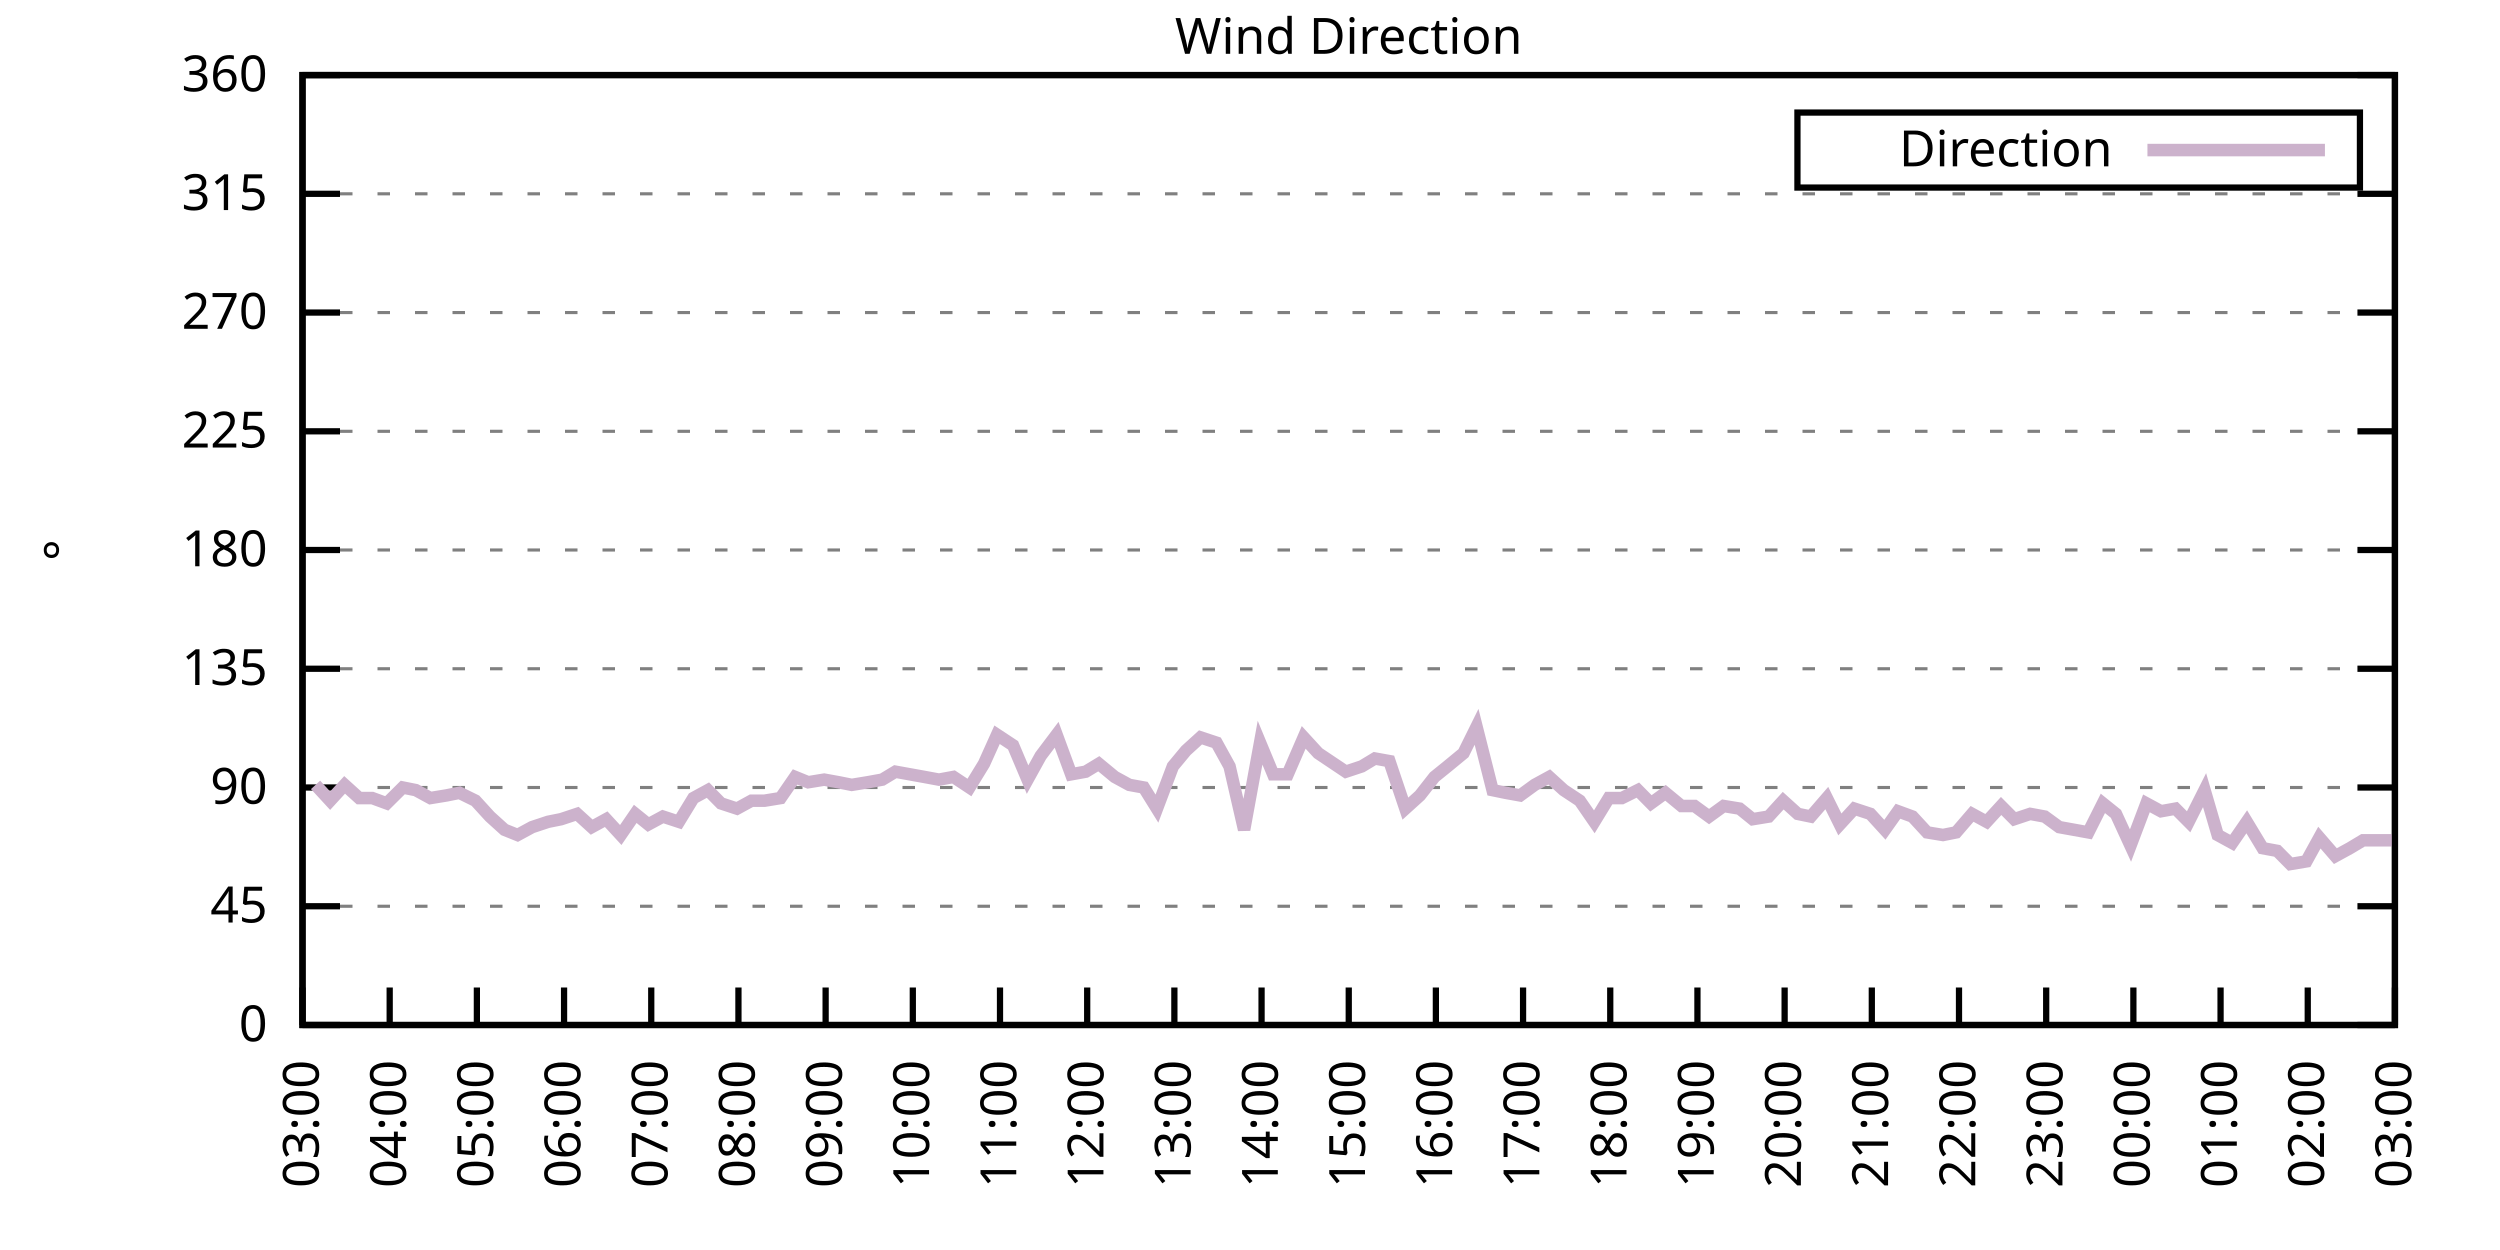
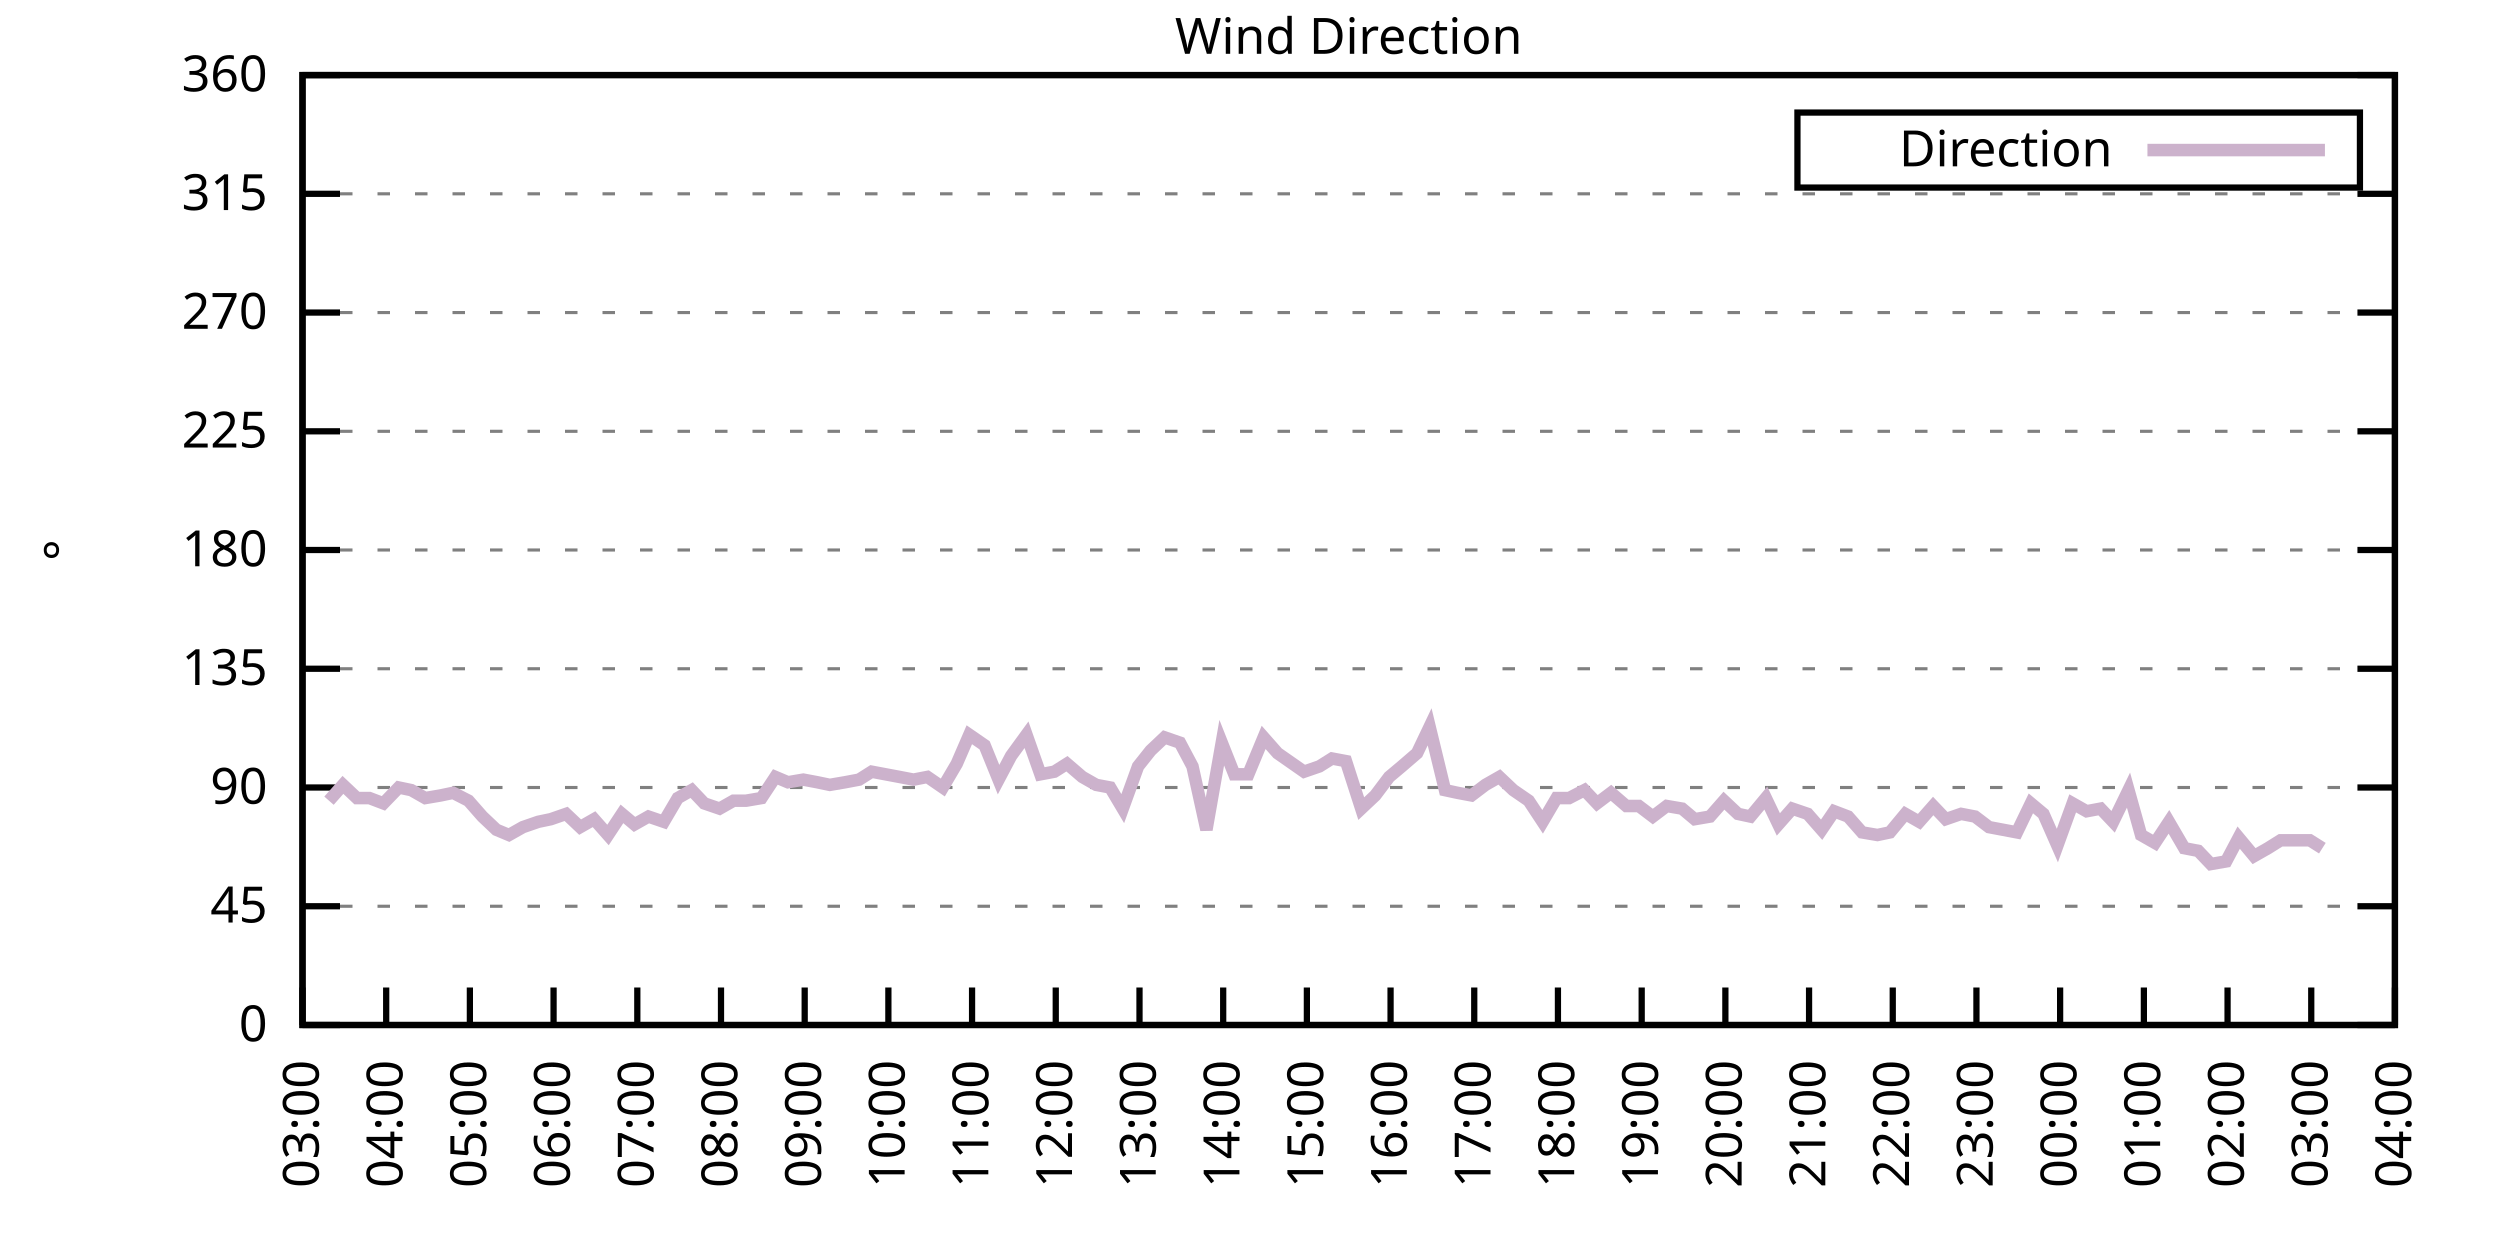
<svg xmlns="http://www.w3.org/2000/svg" xmlns:xlink="http://www.w3.org/1999/xlink" width="400" height="200" viewBox="0 0 400 200">
  <g id="gnuplot_canvas">
    <rect x="0" y="0" width="400" height="200" fill="none" />
    <defs>
      <circle id="gpDot" r="0.5" stroke-width="0.5" stroke="currentColor" />
      <path id="gpPt0" stroke-width="0.333" stroke="currentColor" d="M-1,0 h2 M0,-1 v2" />
      <path id="gpPt1" stroke-width="0.333" stroke="currentColor" d="M-1,-1 L1,1 M1,-1 L-1,1" />
      <path id="gpPt2" stroke-width="0.333" stroke="currentColor" d="M-1,0 L1,0 M0,-1 L0,1 M-1,-1 L1,1 M-1,1 L1,-1" />
      <rect id="gpPt3" stroke-width="0.333" stroke="currentColor" x="-1" y="-1" width="2" height="2" />
      <rect id="gpPt4" stroke-width="0.333" stroke="currentColor" fill="currentColor" x="-1" y="-1" width="2" height="2" />
      <circle id="gpPt5" stroke-width="0.333" stroke="currentColor" cx="0" cy="0" r="1" />
      <use xlink:href="#gpPt5" id="gpPt6" fill="currentColor" stroke="none" />
      <path id="gpPt7" stroke-width="0.333" stroke="currentColor" d="M0,-1.33 L-1.33,0.67 L1.33,0.67 z" />
      <use xlink:href="#gpPt7" id="gpPt8" fill="currentColor" stroke="none" />
      <use xlink:href="#gpPt7" id="gpPt9" stroke="currentColor" transform="rotate(180)" />
      <use xlink:href="#gpPt9" id="gpPt10" fill="currentColor" stroke="none" />
      <use xlink:href="#gpPt3" id="gpPt11" stroke="currentColor" transform="rotate(45)" />
      <use xlink:href="#gpPt11" id="gpPt12" fill="currentColor" stroke="none" />
      <path id="gpPt13" stroke-width="0.333" stroke="currentColor" d="M0,1.330 L1.265,0.411 L0.782,-1.067 L-0.782,-1.076 L-1.265,0.411 z" />
      <use xlink:href="#gpPt13" id="gpPt14" fill="currentColor" stroke="none" />
      <filter id="textbox" filterUnits="objectBoundingBox" x="0" y="0" height="1" width="1">
        <feFlood flood-color="white" flood-opacity="1" result="bgnd" />
        <feComposite in="SourceGraphic" in2="bgnd" operator="atop" />
      </filter>
      <filter id="greybox" filterUnits="objectBoundingBox" x="0" y="0" height="1" width="1">
        <feFlood flood-color="lightgrey" flood-opacity="1" result="grey" />
        <feComposite in="SourceGraphic" in2="grey" operator="atop" />
      </filter>
    </defs>
    <g fill="none" color="white" stroke="currentColor" stroke-width="1.00" stroke-linecap="butt" stroke-linejoin="miter">
</g>
    <g fill="none" color="black" stroke="currentColor" stroke-width="1.00" stroke-linecap="butt" stroke-linejoin="miter">
      <g stroke="none" shape-rendering="crispEdges">
        <polygon fill="rgb(255, 255, 255)" points="48.40,164.00 383.18,164.00 383.18,12.02 48.40,12.02 " />
      </g>
    </g>
    <g fill="none" color="black" stroke="currentColor" stroke-width="1.00" stroke-linecap="butt" stroke-linejoin="miter">
</g>
    <g fill="none" color="black" stroke="black" stroke-width="0.50" stroke-linecap="butt" stroke-linejoin="miter">
</g>
    <g fill="none" color="gray" stroke="currentColor" stroke-width="0.50" stroke-linecap="butt" stroke-linejoin="miter">
      <path stroke="gray" stroke-dasharray="2,4" class="gridline" d="M48.40,164.00 L383.19,164.00  " />
    </g>
    <g fill="none" color="gray" stroke="gray" stroke-width="1.00" stroke-linecap="butt" stroke-linejoin="miter">
</g>
    <g fill="none" color="black" stroke="currentColor" stroke-width="1.00" stroke-linecap="butt" stroke-linejoin="miter">
      <path stroke="black" d="M48.40,164.00 L54.40,164.00 M383.19,164.00 L377.19,164.00  " />
      <g transform="translate(42.80,166.60)" stroke="none" fill="black" font-family="Sans" font-size="8.00" text-anchor="end">
        <text>
          <tspan font-family="Sans"> 0</tspan>
        </text>
      </g>
    </g>
    <g fill="none" color="black" stroke="currentColor" stroke-width="1.00" stroke-linecap="butt" stroke-linejoin="miter">
</g>
    <g fill="none" color="black" stroke="black" stroke-width="0.50" stroke-linecap="butt" stroke-linejoin="miter">
</g>
    <g fill="none" color="gray" stroke="currentColor" stroke-width="0.50" stroke-linecap="butt" stroke-linejoin="miter">
      <path stroke="gray" stroke-dasharray="2,4" class="gridline" d="M48.40,145.00 L383.19,145.00  " />
    </g>
    <g fill="none" color="gray" stroke="gray" stroke-width="1.00" stroke-linecap="butt" stroke-linejoin="miter">
</g>
    <g fill="none" color="black" stroke="currentColor" stroke-width="1.00" stroke-linecap="butt" stroke-linejoin="miter">
      <path stroke="black" d="M48.40,145.00 L54.40,145.00 M383.19,145.00 L377.19,145.00  " />
      <g transform="translate(42.80,147.60)" stroke="none" fill="black" font-family="Sans" font-size="8.00" text-anchor="end">
        <text>
          <tspan font-family="Sans"> 45</tspan>
        </text>
      </g>
    </g>
    <g fill="none" color="black" stroke="currentColor" stroke-width="1.00" stroke-linecap="butt" stroke-linejoin="miter">
</g>
    <g fill="none" color="black" stroke="black" stroke-width="0.50" stroke-linecap="butt" stroke-linejoin="miter">
</g>
    <g fill="none" color="gray" stroke="currentColor" stroke-width="0.50" stroke-linecap="butt" stroke-linejoin="miter">
      <path stroke="gray" stroke-dasharray="2,4" class="gridline" d="M48.40,126.00 L383.19,126.00  " />
    </g>
    <g fill="none" color="gray" stroke="gray" stroke-width="1.00" stroke-linecap="butt" stroke-linejoin="miter">
</g>
    <g fill="none" color="black" stroke="currentColor" stroke-width="1.00" stroke-linecap="butt" stroke-linejoin="miter">
      <path stroke="black" d="M48.40,126.00 L54.40,126.00 M383.19,126.00 L377.19,126.00  " />
      <g transform="translate(42.80,128.60)" stroke="none" fill="black" font-family="Sans" font-size="8.00" text-anchor="end">
        <text>
          <tspan font-family="Sans"> 90</tspan>
        </text>
      </g>
    </g>
    <g fill="none" color="black" stroke="currentColor" stroke-width="1.00" stroke-linecap="butt" stroke-linejoin="miter">
</g>
    <g fill="none" color="black" stroke="black" stroke-width="0.50" stroke-linecap="butt" stroke-linejoin="miter">
</g>
    <g fill="none" color="gray" stroke="currentColor" stroke-width="0.50" stroke-linecap="butt" stroke-linejoin="miter">
      <path stroke="gray" stroke-dasharray="2,4" class="gridline" d="M48.40,107.00 L383.19,107.00  " />
    </g>
    <g fill="none" color="gray" stroke="gray" stroke-width="1.00" stroke-linecap="butt" stroke-linejoin="miter">
</g>
    <g fill="none" color="black" stroke="currentColor" stroke-width="1.00" stroke-linecap="butt" stroke-linejoin="miter">
      <path stroke="black" d="M48.40,107.00 L54.40,107.00 M383.19,107.00 L377.19,107.00  " />
      <g transform="translate(42.80,109.60)" stroke="none" fill="black" font-family="Sans" font-size="8.00" text-anchor="end">
        <text>
          <tspan font-family="Sans"> 135</tspan>
        </text>
      </g>
    </g>
    <g fill="none" color="black" stroke="currentColor" stroke-width="1.00" stroke-linecap="butt" stroke-linejoin="miter">
</g>
    <g fill="none" color="black" stroke="black" stroke-width="0.50" stroke-linecap="butt" stroke-linejoin="miter">
</g>
    <g fill="none" color="gray" stroke="currentColor" stroke-width="0.50" stroke-linecap="butt" stroke-linejoin="miter">
      <path stroke="gray" stroke-dasharray="2,4" class="gridline" d="M48.40,88.00 L383.19,88.00  " />
    </g>
    <g fill="none" color="gray" stroke="gray" stroke-width="1.00" stroke-linecap="butt" stroke-linejoin="miter">
</g>
    <g fill="none" color="black" stroke="currentColor" stroke-width="1.00" stroke-linecap="butt" stroke-linejoin="miter">
      <path stroke="black" d="M48.40,88.00 L54.40,88.00 M383.19,88.00 L377.19,88.00  " />
      <g transform="translate(42.80,90.60)" stroke="none" fill="black" font-family="Sans" font-size="8.00" text-anchor="end">
        <text>
          <tspan font-family="Sans"> 180</tspan>
        </text>
      </g>
    </g>
    <g fill="none" color="black" stroke="currentColor" stroke-width="1.00" stroke-linecap="butt" stroke-linejoin="miter">
</g>
    <g fill="none" color="black" stroke="black" stroke-width="0.50" stroke-linecap="butt" stroke-linejoin="miter">
</g>
    <g fill="none" color="gray" stroke="currentColor" stroke-width="0.50" stroke-linecap="butt" stroke-linejoin="miter">
      <path stroke="gray" stroke-dasharray="2,4" class="gridline" d="M48.40,69.01 L383.19,69.01  " />
    </g>
    <g fill="none" color="gray" stroke="gray" stroke-width="1.00" stroke-linecap="butt" stroke-linejoin="miter">
</g>
    <g fill="none" color="black" stroke="currentColor" stroke-width="1.00" stroke-linecap="butt" stroke-linejoin="miter">
      <path stroke="black" d="M48.40,69.01 L54.40,69.01 M383.19,69.01 L377.19,69.01  " />
      <g transform="translate(42.80,71.61)" stroke="none" fill="black" font-family="Sans" font-size="8.00" text-anchor="end">
        <text>
          <tspan font-family="Sans"> 225</tspan>
        </text>
      </g>
    </g>
    <g fill="none" color="black" stroke="currentColor" stroke-width="1.00" stroke-linecap="butt" stroke-linejoin="miter">
</g>
    <g fill="none" color="black" stroke="black" stroke-width="0.50" stroke-linecap="butt" stroke-linejoin="miter">
</g>
    <g fill="none" color="gray" stroke="currentColor" stroke-width="0.50" stroke-linecap="butt" stroke-linejoin="miter">
      <path stroke="gray" stroke-dasharray="2,4" class="gridline" d="M48.40,50.01 L383.19,50.01  " />
    </g>
    <g fill="none" color="gray" stroke="gray" stroke-width="1.00" stroke-linecap="butt" stroke-linejoin="miter">
</g>
    <g fill="none" color="black" stroke="currentColor" stroke-width="1.00" stroke-linecap="butt" stroke-linejoin="miter">
      <path stroke="black" d="M48.40,50.01 L54.40,50.01 M383.19,50.01 L377.19,50.01  " />
      <g transform="translate(42.80,52.61)" stroke="none" fill="black" font-family="Sans" font-size="8.00" text-anchor="end">
        <text>
          <tspan font-family="Sans"> 270</tspan>
        </text>
      </g>
    </g>
    <g fill="none" color="black" stroke="currentColor" stroke-width="1.00" stroke-linecap="butt" stroke-linejoin="miter">
</g>
    <g fill="none" color="black" stroke="black" stroke-width="0.50" stroke-linecap="butt" stroke-linejoin="miter">
</g>
    <g fill="none" color="gray" stroke="currentColor" stroke-width="0.50" stroke-linecap="butt" stroke-linejoin="miter">
      <path stroke="gray" stroke-dasharray="2,4" class="gridline" d="M48.40,31.01 L383.19,31.01  " />
    </g>
    <g fill="none" color="gray" stroke="gray" stroke-width="1.00" stroke-linecap="butt" stroke-linejoin="miter">
</g>
    <g fill="none" color="black" stroke="currentColor" stroke-width="1.00" stroke-linecap="butt" stroke-linejoin="miter">
      <path stroke="black" d="M48.40,31.01 L54.40,31.01 M383.19,31.01 L377.19,31.01  " />
      <g transform="translate(42.80,33.61)" stroke="none" fill="black" font-family="Sans" font-size="8.00" text-anchor="end">
        <text>
          <tspan font-family="Sans"> 315</tspan>
        </text>
      </g>
    </g>
    <g fill="none" color="black" stroke="currentColor" stroke-width="1.00" stroke-linecap="butt" stroke-linejoin="miter">
</g>
    <g fill="none" color="black" stroke="black" stroke-width="0.50" stroke-linecap="butt" stroke-linejoin="miter">
</g>
    <g fill="none" color="gray" stroke="currentColor" stroke-width="0.50" stroke-linecap="butt" stroke-linejoin="miter">
      <path stroke="gray" stroke-dasharray="2,4" class="gridline" d="M48.40,12.01 L383.19,12.01  " />
    </g>
    <g fill="none" color="gray" stroke="gray" stroke-width="1.00" stroke-linecap="butt" stroke-linejoin="miter">
</g>
    <g fill="none" color="black" stroke="currentColor" stroke-width="1.00" stroke-linecap="butt" stroke-linejoin="miter">
      <path stroke="black" d="M48.40,12.01 L54.40,12.01 M383.19,12.01 L377.19,12.01  " />
      <g transform="translate(42.80,14.61)" stroke="none" fill="black" font-family="Sans" font-size="8.00" text-anchor="end">
        <text>
          <tspan font-family="Sans"> 360</tspan>
        </text>
      </g>
    </g>
    <g fill="none" color="black" stroke="currentColor" stroke-width="1.00" stroke-linecap="butt" stroke-linejoin="miter">
      <path stroke="black" d="M48.40,164.00 L48.40,158.00  " />
      <g transform="translate(51.00,169.60) rotate(270.00)" stroke="none" fill="black" font-family="Sans" font-size="8.00" text-anchor="end">
        <text>
          <tspan font-family="Sans">03:00</tspan>
        </text>
      </g>
    </g>
    <g fill="none" color="black" stroke="currentColor" stroke-width="1.00" stroke-linecap="butt" stroke-linejoin="miter">
-       <path stroke="black" d="M62.35,164.00 L62.35,158.00  " />
-       <g transform="translate(64.95,169.60) rotate(270.00)" stroke="none" fill="black" font-family="Sans" font-size="8.00" text-anchor="end">
+       <path stroke="black" d="M61.79,164.00 L61.79,158.00  " />
+       <g transform="translate(64.39,169.60) rotate(270.00)" stroke="none" fill="black" font-family="Sans" font-size="8.00" text-anchor="end">
        <text>
          <tspan font-family="Sans">04:00</tspan>
        </text>
      </g>
    </g>
    <g fill="none" color="black" stroke="currentColor" stroke-width="1.00" stroke-linecap="butt" stroke-linejoin="miter">
-       <path stroke="black" d="M76.30,164.00 L76.30,158.00  " />
-       <g transform="translate(78.90,169.60) rotate(270.00)" stroke="none" fill="black" font-family="Sans" font-size="8.00" text-anchor="end">
+       <path stroke="black" d="M75.18,164.00 L75.18,158.00  " />
+       <g transform="translate(77.78,169.60) rotate(270.00)" stroke="none" fill="black" font-family="Sans" font-size="8.00" text-anchor="end">
        <text>
          <tspan font-family="Sans">05:00</tspan>
        </text>
      </g>
    </g>
    <g fill="none" color="black" stroke="currentColor" stroke-width="1.00" stroke-linecap="butt" stroke-linejoin="miter">
-       <path stroke="black" d="M90.25,164.00 L90.25,158.00  " />
-       <g transform="translate(92.85,169.60) rotate(270.00)" stroke="none" fill="black" font-family="Sans" font-size="8.00" text-anchor="end">
+       <path stroke="black" d="M88.57,164.00 L88.57,158.00  " />
+       <g transform="translate(91.17,169.60) rotate(270.00)" stroke="none" fill="black" font-family="Sans" font-size="8.00" text-anchor="end">
        <text>
          <tspan font-family="Sans">06:00</tspan>
        </text>
      </g>
    </g>
    <g fill="none" color="black" stroke="currentColor" stroke-width="1.00" stroke-linecap="butt" stroke-linejoin="miter">
-       <path stroke="black" d="M104.20,164.00 L104.20,158.00  " />
-       <g transform="translate(106.80,169.60) rotate(270.00)" stroke="none" fill="black" font-family="Sans" font-size="8.00" text-anchor="end">
+       <path stroke="black" d="M101.97,164.00 L101.97,158.00  " />
+       <g transform="translate(104.57,169.60) rotate(270.00)" stroke="none" fill="black" font-family="Sans" font-size="8.00" text-anchor="end">
        <text>
          <tspan font-family="Sans">07:00</tspan>
        </text>
      </g>
    </g>
    <g fill="none" color="black" stroke="currentColor" stroke-width="1.00" stroke-linecap="butt" stroke-linejoin="miter">
-       <path stroke="black" d="M118.15,164.00 L118.15,158.00  " />
-       <g transform="translate(120.75,169.60) rotate(270.00)" stroke="none" fill="black" font-family="Sans" font-size="8.00" text-anchor="end">
+       <path stroke="black" d="M115.36,164.00 L115.36,158.00  " />
+       <g transform="translate(117.96,169.60) rotate(270.00)" stroke="none" fill="black" font-family="Sans" font-size="8.00" text-anchor="end">
        <text>
          <tspan font-family="Sans">08:00</tspan>
        </text>
      </g>
    </g>
    <g fill="none" color="black" stroke="currentColor" stroke-width="1.00" stroke-linecap="butt" stroke-linejoin="miter">
-       <path stroke="black" d="M132.10,164.00 L132.10,158.00  " />
-       <g transform="translate(134.70,169.60) rotate(270.00)" stroke="none" fill="black" font-family="Sans" font-size="8.00" text-anchor="end">
+       <path stroke="black" d="M128.75,164.00 L128.75,158.00  " />
+       <g transform="translate(131.35,169.60) rotate(270.00)" stroke="none" fill="black" font-family="Sans" font-size="8.00" text-anchor="end">
        <text>
          <tspan font-family="Sans">09:00</tspan>
        </text>
      </g>
    </g>
    <g fill="none" color="black" stroke="currentColor" stroke-width="1.00" stroke-linecap="butt" stroke-linejoin="miter">
-       <path stroke="black" d="M146.05,164.00 L146.05,158.00  " />
-       <g transform="translate(148.65,169.60) rotate(270.00)" stroke="none" fill="black" font-family="Sans" font-size="8.00" text-anchor="end">
+       <path stroke="black" d="M142.14,164.00 L142.14,158.00  " />
+       <g transform="translate(144.74,169.60) rotate(270.00)" stroke="none" fill="black" font-family="Sans" font-size="8.00" text-anchor="end">
        <text>
          <tspan font-family="Sans">10:00</tspan>
        </text>
      </g>
    </g>
    <g fill="none" color="black" stroke="currentColor" stroke-width="1.00" stroke-linecap="butt" stroke-linejoin="miter">
-       <path stroke="black" d="M160.00,164.00 L160.00,158.00  " />
-       <g transform="translate(162.60,169.60) rotate(270.00)" stroke="none" fill="black" font-family="Sans" font-size="8.00" text-anchor="end">
+       <path stroke="black" d="M155.53,164.00 L155.53,158.00  " />
+       <g transform="translate(158.13,169.60) rotate(270.00)" stroke="none" fill="black" font-family="Sans" font-size="8.00" text-anchor="end">
        <text>
          <tspan font-family="Sans">11:00</tspan>
        </text>
      </g>
    </g>
    <g fill="none" color="black" stroke="currentColor" stroke-width="1.00" stroke-linecap="butt" stroke-linejoin="miter">
-       <path stroke="black" d="M173.95,164.00 L173.95,158.00  " />
-       <g transform="translate(176.55,169.60) rotate(270.00)" stroke="none" fill="black" font-family="Sans" font-size="8.00" text-anchor="end">
+       <path stroke="black" d="M168.92,164.00 L168.92,158.00  " />
+       <g transform="translate(171.52,169.60) rotate(270.00)" stroke="none" fill="black" font-family="Sans" font-size="8.00" text-anchor="end">
        <text>
          <tspan font-family="Sans">12:00</tspan>
        </text>
      </g>
    </g>
    <g fill="none" color="black" stroke="currentColor" stroke-width="1.00" stroke-linecap="butt" stroke-linejoin="miter">
-       <path stroke="black" d="M187.90,164.00 L187.90,158.00  " />
-       <g transform="translate(190.50,169.60) rotate(270.00)" stroke="none" fill="black" font-family="Sans" font-size="8.00" text-anchor="end">
+       <path stroke="black" d="M182.32,164.00 L182.32,158.00  " />
+       <g transform="translate(184.92,169.60) rotate(270.00)" stroke="none" fill="black" font-family="Sans" font-size="8.00" text-anchor="end">
        <text>
          <tspan font-family="Sans">13:00</tspan>
        </text>
      </g>
    </g>
    <g fill="none" color="black" stroke="currentColor" stroke-width="1.00" stroke-linecap="butt" stroke-linejoin="miter">
-       <path stroke="black" d="M201.85,164.00 L201.85,158.00  " />
-       <g transform="translate(204.45,169.60) rotate(270.00)" stroke="none" fill="black" font-family="Sans" font-size="8.00" text-anchor="end">
+       <path stroke="black" d="M195.71,164.00 L195.71,158.00  " />
+       <g transform="translate(198.31,169.60) rotate(270.00)" stroke="none" fill="black" font-family="Sans" font-size="8.00" text-anchor="end">
        <text>
          <tspan font-family="Sans">14:00</tspan>
        </text>
      </g>
    </g>
    <g fill="none" color="black" stroke="currentColor" stroke-width="1.00" stroke-linecap="butt" stroke-linejoin="miter">
-       <path stroke="black" d="M215.80,164.00 L215.80,158.00  " />
-       <g transform="translate(218.40,169.60) rotate(270.00)" stroke="none" fill="black" font-family="Sans" font-size="8.00" text-anchor="end">
+       <path stroke="black" d="M209.10,164.00 L209.10,158.00  " />
+       <g transform="translate(211.70,169.60) rotate(270.00)" stroke="none" fill="black" font-family="Sans" font-size="8.00" text-anchor="end">
        <text>
          <tspan font-family="Sans">15:00</tspan>
        </text>
      </g>
    </g>
    <g fill="none" color="black" stroke="currentColor" stroke-width="1.00" stroke-linecap="butt" stroke-linejoin="miter">
-       <path stroke="black" d="M229.74,164.00 L229.74,158.00  " />
-       <g transform="translate(232.34,169.60) rotate(270.00)" stroke="none" fill="black" font-family="Sans" font-size="8.00" text-anchor="end">
+       <path stroke="black" d="M222.49,164.00 L222.49,158.00  " />
+       <g transform="translate(225.09,169.60) rotate(270.00)" stroke="none" fill="black" font-family="Sans" font-size="8.00" text-anchor="end">
        <text>
          <tspan font-family="Sans">16:00</tspan>
        </text>
      </g>
    </g>
    <g fill="none" color="black" stroke="currentColor" stroke-width="1.00" stroke-linecap="butt" stroke-linejoin="miter">
-       <path stroke="black" d="M243.69,164.00 L243.69,158.00  " />
-       <g transform="translate(246.29,169.60) rotate(270.00)" stroke="none" fill="black" font-family="Sans" font-size="8.00" text-anchor="end">
+       <path stroke="black" d="M235.88,164.00 L235.88,158.00  " />
+       <g transform="translate(238.48,169.60) rotate(270.00)" stroke="none" fill="black" font-family="Sans" font-size="8.00" text-anchor="end">
        <text>
          <tspan font-family="Sans">17:00</tspan>
        </text>
      </g>
    </g>
    <g fill="none" color="black" stroke="currentColor" stroke-width="1.00" stroke-linecap="butt" stroke-linejoin="miter">
-       <path stroke="black" d="M257.64,164.00 L257.64,158.00  " />
-       <g transform="translate(260.24,169.60) rotate(270.00)" stroke="none" fill="black" font-family="Sans" font-size="8.00" text-anchor="end">
+       <path stroke="black" d="M249.27,164.00 L249.27,158.00  " />
+       <g transform="translate(251.87,169.60) rotate(270.00)" stroke="none" fill="black" font-family="Sans" font-size="8.00" text-anchor="end">
        <text>
          <tspan font-family="Sans">18:00</tspan>
        </text>
      </g>
    </g>
    <g fill="none" color="black" stroke="currentColor" stroke-width="1.00" stroke-linecap="butt" stroke-linejoin="miter">
-       <path stroke="black" d="M271.59,164.00 L271.59,158.00  " />
-       <g transform="translate(274.19,169.60) rotate(270.00)" stroke="none" fill="black" font-family="Sans" font-size="8.00" text-anchor="end">
+       <path stroke="black" d="M262.67,164.00 L262.67,158.00  " />
+       <g transform="translate(265.27,169.60) rotate(270.00)" stroke="none" fill="black" font-family="Sans" font-size="8.00" text-anchor="end">
        <text>
          <tspan font-family="Sans">19:00</tspan>
        </text>
      </g>
    </g>
    <g fill="none" color="black" stroke="currentColor" stroke-width="1.00" stroke-linecap="butt" stroke-linejoin="miter">
-       <path stroke="black" d="M285.54,164.00 L285.54,158.00  " />
-       <g transform="translate(288.14,169.60) rotate(270.00)" stroke="none" fill="black" font-family="Sans" font-size="8.00" text-anchor="end">
+       <path stroke="black" d="M276.06,164.00 L276.06,158.00  " />
+       <g transform="translate(278.66,169.60) rotate(270.00)" stroke="none" fill="black" font-family="Sans" font-size="8.00" text-anchor="end">
        <text>
          <tspan font-family="Sans">20:00</tspan>
        </text>
      </g>
    </g>
    <g fill="none" color="black" stroke="currentColor" stroke-width="1.00" stroke-linecap="butt" stroke-linejoin="miter">
-       <path stroke="black" d="M299.49,164.00 L299.49,158.00  " />
-       <g transform="translate(302.09,169.60) rotate(270.00)" stroke="none" fill="black" font-family="Sans" font-size="8.00" text-anchor="end">
+       <path stroke="black" d="M289.45,164.00 L289.45,158.00  " />
+       <g transform="translate(292.05,169.60) rotate(270.00)" stroke="none" fill="black" font-family="Sans" font-size="8.00" text-anchor="end">
        <text>
          <tspan font-family="Sans">21:00</tspan>
        </text>
      </g>
    </g>
    <g fill="none" color="black" stroke="currentColor" stroke-width="1.00" stroke-linecap="butt" stroke-linejoin="miter">
-       <path stroke="black" d="M313.44,164.00 L313.44,158.00  " />
-       <g transform="translate(316.04,169.60) rotate(270.00)" stroke="none" fill="black" font-family="Sans" font-size="8.00" text-anchor="end">
+       <path stroke="black" d="M302.84,164.00 L302.84,158.00  " />
+       <g transform="translate(305.44,169.60) rotate(270.00)" stroke="none" fill="black" font-family="Sans" font-size="8.00" text-anchor="end">
        <text>
          <tspan font-family="Sans">22:00</tspan>
        </text>
      </g>
    </g>
    <g fill="none" color="black" stroke="currentColor" stroke-width="1.00" stroke-linecap="butt" stroke-linejoin="miter">
-       <path stroke="black" d="M327.39,164.00 L327.39,158.00  " />
-       <g transform="translate(329.99,169.60) rotate(270.00)" stroke="none" fill="black" font-family="Sans" font-size="8.00" text-anchor="end">
+       <path stroke="black" d="M316.23,164.00 L316.23,158.00  " />
+       <g transform="translate(318.83,169.60) rotate(270.00)" stroke="none" fill="black" font-family="Sans" font-size="8.00" text-anchor="end">
        <text>
          <tspan font-family="Sans">23:00</tspan>
        </text>
      </g>
    </g>
    <g fill="none" color="black" stroke="currentColor" stroke-width="1.00" stroke-linecap="butt" stroke-linejoin="miter">
-       <path stroke="black" d="M341.34,164.00 L341.34,158.00  " />
-       <g transform="translate(343.94,169.60) rotate(270.00)" stroke="none" fill="black" font-family="Sans" font-size="8.00" text-anchor="end">
+       <path stroke="black" d="M329.62,164.00 L329.62,158.00  " />
+       <g transform="translate(332.22,169.60) rotate(270.00)" stroke="none" fill="black" font-family="Sans" font-size="8.00" text-anchor="end">
        <text>
          <tspan font-family="Sans">00:00</tspan>
        </text>
      </g>
    </g>
    <g fill="none" color="black" stroke="currentColor" stroke-width="1.00" stroke-linecap="butt" stroke-linejoin="miter">
-       <path stroke="black" d="M355.29,164.00 L355.29,158.00  " />
-       <g transform="translate(357.89,169.60) rotate(270.00)" stroke="none" fill="black" font-family="Sans" font-size="8.00" text-anchor="end">
+       <path stroke="black" d="M343.02,164.00 L343.02,158.00  " />
+       <g transform="translate(345.62,169.60) rotate(270.00)" stroke="none" fill="black" font-family="Sans" font-size="8.00" text-anchor="end">
        <text>
          <tspan font-family="Sans">01:00</tspan>
        </text>
      </g>
    </g>
    <g fill="none" color="black" stroke="currentColor" stroke-width="1.00" stroke-linecap="butt" stroke-linejoin="miter">
-       <path stroke="black" d="M369.24,164.00 L369.24,158.00  " />
-       <g transform="translate(371.84,169.60) rotate(270.00)" stroke="none" fill="black" font-family="Sans" font-size="8.00" text-anchor="end">
+       <path stroke="black" d="M356.41,164.00 L356.41,158.00  " />
+       <g transform="translate(359.01,169.60) rotate(270.00)" stroke="none" fill="black" font-family="Sans" font-size="8.00" text-anchor="end">
        <text>
          <tspan font-family="Sans">02:00</tspan>
+         </text>
+       </g>
+     </g>
+     <g fill="none" color="black" stroke="currentColor" stroke-width="1.00" stroke-linecap="butt" stroke-linejoin="miter">
+       <path stroke="black" d="M369.80,164.00 L369.80,158.00  " />
+       <g transform="translate(372.40,169.60) rotate(270.00)" stroke="none" fill="black" font-family="Sans" font-size="8.00" text-anchor="end">
+         <text>
+           <tspan font-family="Sans">03:00</tspan>
        </text>
      </g>
    </g>
    <g fill="none" color="black" stroke="currentColor" stroke-width="1.00" stroke-linecap="butt" stroke-linejoin="miter">
      <path stroke="black" d="M383.19,164.00 L383.19,158.00  " />
      <g transform="translate(385.79,169.60) rotate(270.00)" stroke="none" fill="black" font-family="Sans" font-size="8.00" text-anchor="end">
        <text>
-           <tspan font-family="Sans">03:00</tspan>
+           <tspan font-family="Sans">04:00</tspan>
        </text>
      </g>
    </g>
    <g fill="none" color="black" stroke="currentColor" stroke-width="1.00" stroke-linecap="butt" stroke-linejoin="miter">
</g>
    <g fill="none" color="black" stroke="currentColor" stroke-width="1.00" stroke-linecap="butt" stroke-linejoin="miter">
      <path stroke="black" d="M48.40,12.01 L48.40,164.00 L383.19,164.00 L383.19,12.01 L48.40,12.01 Z  " />
    </g>
    <g fill="none" color="black" stroke="currentColor" stroke-width="1.00" stroke-linecap="butt" stroke-linejoin="miter">
</g>
    <g fill="none" color="black" stroke="currentColor" stroke-width="1.00" stroke-linecap="butt" stroke-linejoin="miter">
      <path stroke="black" d="M287.59,30.01 L287.59,18.01 L377.59,18.01 L377.59,30.01 L287.59,30.01 Z  " />
    </g>
    <g id="Wind_direction_plot_1">
      <g fill="none" color="white" stroke="black" stroke-width="2.00" stroke-linecap="butt" stroke-linejoin="miter">
</g>
      <g fill="none" color="black" stroke="currentColor" stroke-width="2.00" stroke-linecap="butt" stroke-linejoin="miter">
        <g transform="translate(337.99,26.61)" stroke="none" fill="black" font-family="Sans" font-size="8.00" text-anchor="end">
          <text>
            <tspan font-family="Sans">Direction</tspan>
          </text>
        </g>
      </g>
      <g fill="none" color="black" stroke="currentColor" stroke-width="2.00" stroke-linecap="butt" stroke-linejoin="miter">
-         <path stroke="rgb(204, 178, 204)" d="M343.59,24.01 L371.99,24.01 M50.49,125.58 L52.82,128.11 L55.14,125.58 L57.47,127.69 L59.56,127.69 L61.88,128.54   L64.44,126.00 L66.53,126.42 L68.86,127.69 L71.42,127.27 L73.51,126.85 L76.07,128.11 L78.39,130.65 L80.72,132.76   L82.81,133.60 L85.13,132.34 L87.69,131.49 L89.78,131.07 L92.34,130.22 L94.67,132.34 L96.99,131.07 L99.32,133.60   L101.64,130.22 L103.73,131.91 L106.06,130.65 L108.62,131.49 L110.94,127.69 L113.27,126.42 L115.36,128.54 L117.92,129.38   L120.24,128.11 L122.33,128.11 L124.89,127.69 L127.22,124.31 L129.31,125.16 L131.87,124.74 L134.19,125.16 L136.28,125.58   L138.84,125.16 L141.16,124.74 L143.26,123.47 L145.58,123.89 L147.91,124.31 L150.23,124.74 L152.56,124.31 L155.11,126.00   L157.44,122.20 L159.53,117.56 L162.09,119.25 L164.41,124.74 L166.51,120.94 L169.06,117.56 L171.39,123.89 L173.71,123.47   L175.81,122.20 L178.36,124.31 L180.69,125.58 L183.01,126.00 L185.11,129.38 L187.66,122.62 L189.76,120.09 L192.08,117.98   L194.64,118.83 L196.73,122.62 L199.06,132.76 L201.61,118.83 L203.71,123.89 L206.03,123.89 L208.59,117.98 L210.91,120.51   L215.33,123.47 L217.89,122.62 L219.98,121.36 L222.30,121.78 L224.86,129.38 L227.19,127.27 L229.51,124.31 L231.60,122.62   L234.16,120.51 L236.25,116.29 L238.81,126.42 L240.90,126.85 L243.23,127.27 L245.55,125.58 L247.88,124.31 L250.20,126.42   L252.76,128.11 L255.09,131.49 L257.41,127.69 L259.50,127.69 L262.06,126.42 L264.15,128.54 L266.48,126.85 L269.04,128.96   L271.13,128.96 L273.45,130.65 L275.78,128.96 L278.34,129.38 L280.43,131.07 L282.99,130.65 L285.31,128.11 L287.64,130.22   L289.73,130.65 L292.29,127.69 L294.38,131.91 L296.70,129.38 L299.26,130.22 L301.58,132.76 L303.68,129.80 L306.00,130.65   L308.33,133.18 L310.88,133.60 L312.98,133.18 L315.53,130.22 L317.86,131.49 L320.18,128.96 L322.28,131.07 L324.83,130.22   L327.16,130.65 L329.48,132.34 L331.81,132.76 L334.13,133.18 L336.46,128.54 L338.55,130.22 L340.88,135.29 L343.43,128.54   L345.76,129.80 L348.08,129.38 L350.18,131.49 L352.73,126.42 L354.83,133.60 L357.15,134.87 L359.48,131.49 L362.03,135.71   L364.36,136.14 L366.45,138.25 L369.01,137.82 L371.10,134.02 L373.66,136.98 L375.98,135.71 L378.08,134.45 L380.63,134.45   L382.96,134.45  " />
+         <path stroke="rgb(204, 178, 204)" d="M343.59,24.01 L371.99,24.01 M52.64,128.11 L54.87,125.58 L57.10,127.69 L59.11,127.69 L61.35,128.54 L63.80,126.00   L65.81,126.42 L68.04,127.69 L70.50,127.27 L72.50,126.85 L74.96,128.11 L77.19,130.65 L79.42,132.76 L81.43,133.60   L83.66,132.34 L86.12,131.49 L88.13,131.07 L90.58,130.22 L92.82,132.34 L95.05,131.07 L97.28,133.60 L99.51,130.22   L101.52,131.91 L103.75,130.65 L106.21,131.49 L108.44,127.69 L110.67,126.42 L112.68,128.54 L115.13,129.38 L117.37,128.11   L119.38,128.11 L121.83,127.69 L124.06,124.31 L126.07,125.16 L128.53,124.74 L130.76,125.16 L132.77,125.58 L135.22,125.16   L137.45,124.74 L139.46,123.47 L141.69,123.89 L143.93,124.31 L146.16,124.74 L148.39,124.31 L150.85,126.00 L153.08,122.20   L155.09,117.56 L157.54,119.25 L159.77,124.74 L161.78,120.94 L164.24,117.56 L166.47,123.89 L168.70,123.47 L170.71,122.20   L173.17,124.31 L175.40,125.58 L177.63,126.00 L179.64,129.38 L182.09,122.62 L184.10,120.09 L186.33,117.98 L188.79,118.83   L190.80,122.62 L193.03,132.76 L195.48,118.83 L197.49,123.89 L199.73,123.89 L202.18,117.98 L204.41,120.51 L208.65,123.47   L211.11,122.62 L213.12,121.36 L215.35,121.78 L217.80,129.38 L220.04,127.27 L222.27,124.31 L224.28,122.62 L226.73,120.51   L228.74,116.29 L231.20,126.42 L233.20,126.85 L235.44,127.27 L237.67,125.58 L239.90,124.31 L242.13,126.42 L244.59,128.11   L246.82,131.49 L249.05,127.69 L251.06,127.69 L253.51,126.42 L255.52,128.54 L257.76,126.85 L260.21,128.96 L262.22,128.96   L264.45,130.65 L266.68,128.96 L269.14,129.38 L271.15,131.07 L273.60,130.65 L275.83,128.11 L278.07,130.22 L280.07,130.65   L282.53,127.69 L284.54,131.91 L286.77,129.38 L289.23,130.22 L291.46,132.76 L293.47,129.80 L295.70,130.65 L297.93,133.18   L300.39,133.60 L302.39,133.18 L304.85,130.22 L307.08,131.49 L309.31,128.96 L311.32,131.07 L313.78,130.22 L316.01,130.65   L318.24,132.34 L320.47,132.76 L322.70,133.18 L324.94,128.54 L326.95,130.22 L329.18,135.29 L331.63,128.54 L333.86,129.80   L336.10,129.38 L338.10,131.49 L340.56,126.42 L342.57,133.60 L344.80,134.87 L347.03,131.49 L349.49,135.71 L351.72,136.14   L353.73,138.25 L356.18,137.82 L358.19,134.02 L360.65,136.98 L362.88,135.71 L364.89,134.45 L367.34,134.45 L369.58,134.45   L371.58,135.71  " />
      </g>
    </g>
    <g fill="none" color="black" stroke="currentColor" stroke-width="2.00" stroke-linecap="butt" stroke-linejoin="miter">
</g>
    <g fill="none" color="black" stroke="black" stroke-width="1.00" stroke-linecap="butt" stroke-linejoin="miter">
</g>
    <g fill="none" color="black" stroke="currentColor" stroke-width="1.00" stroke-linecap="butt" stroke-linejoin="miter">
      <path stroke="black" d="M48.40,12.01 L48.40,164.00 L383.19,164.00 L383.19,12.01 L48.40,12.01 Z  " />
      <g transform="translate(12.80,88.01) rotate(270.00)" stroke="none" fill="black" font-family="Sans" font-size="8.00" text-anchor="middle">
        <text>
          <tspan font-family="Sans">°</tspan>
        </text>
      </g>
    </g>
    <g fill="none" color="black" stroke="currentColor" stroke-width="1.00" stroke-linecap="butt" stroke-linejoin="miter">
</g>
    <g fill="none" color="black" stroke="currentColor" stroke-width="1.00" stroke-linecap="butt" stroke-linejoin="miter">
      <g transform="translate(215.79,8.61)" stroke="none" fill="black" font-family="Sans" font-size="8.00" text-anchor="middle">
        <text>
          <tspan font-family="Sans">Wind Direction</tspan>
        </text>
      </g>
    </g>
    <g fill="none" color="black" stroke="currentColor" stroke-width="1.00" stroke-linecap="butt" stroke-linejoin="miter">
</g>
  </g>
</svg>
